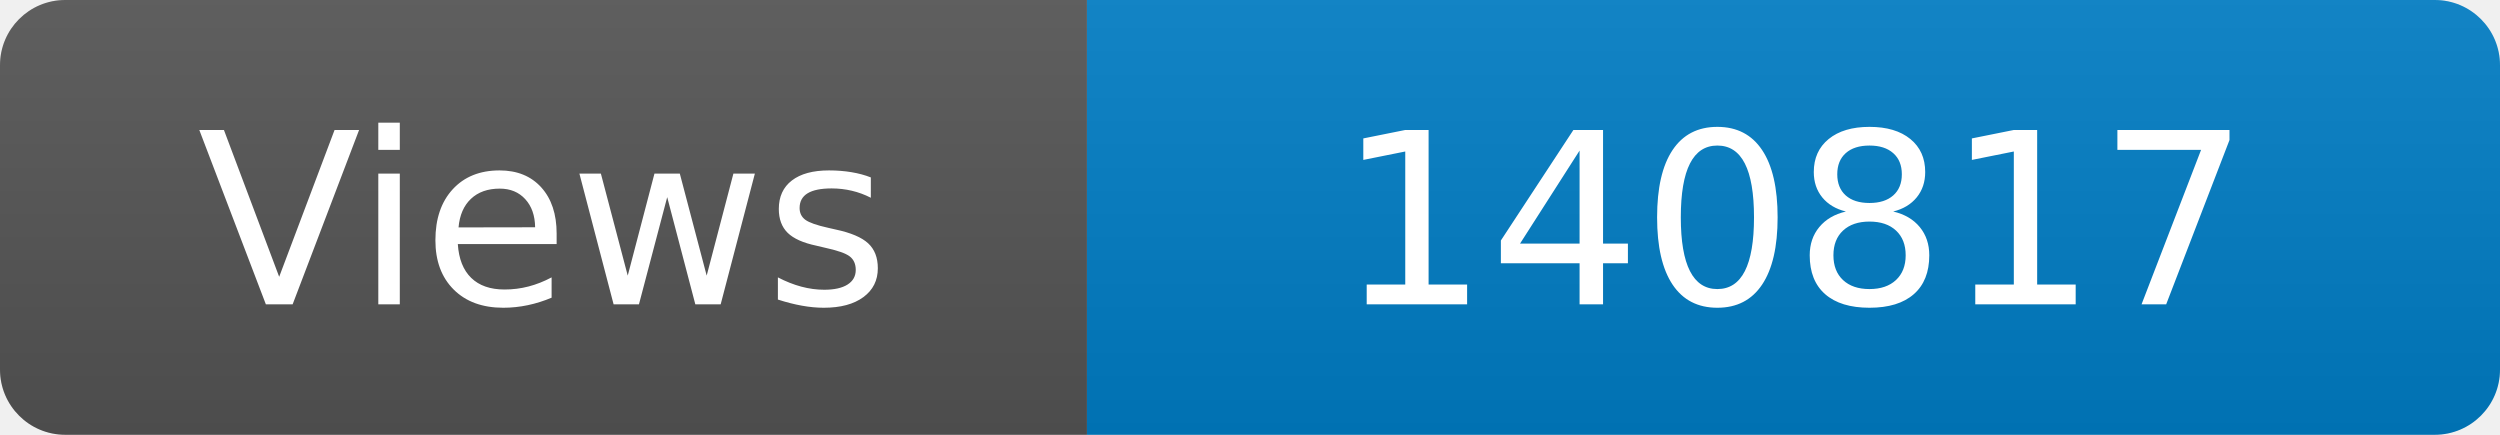
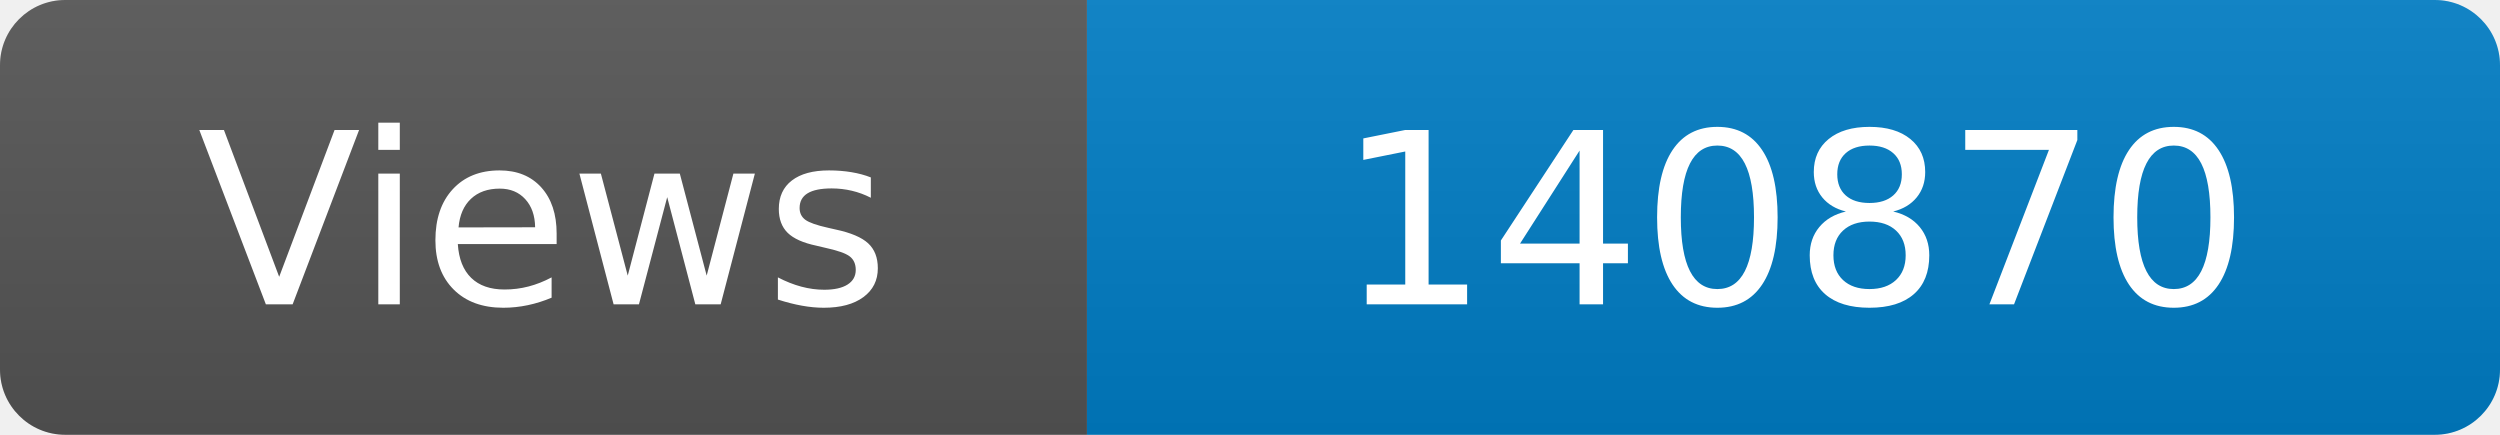
<svg xmlns="http://www.w3.org/2000/svg" width="115" height="20" role="img" aria-label="Maintained?: yes">
  <linearGradient id="s" x2="0" y2="100%">
    <stop offset="0" stop-color="#bbb" stop-opacity=".1" />
    <stop offset="1" stop-opacity=".1" />
  </linearGradient>
  <clipPath id="r">
    <rect width="115" height="20" rx="3" fill="#fff" />
  </clipPath>
  <g clip-path="url(#r)">
    <rect width="50" height="20" fill="#555" />
    <rect x="50" width="160" height="20" fill="#007ec6" />
    <rect width="115" height="20" fill="url(#s)" />
  </g>
  <g fill="#fff" text-anchor="middle" font-family="Verdana,Geneva,DejaVu Sans,sans-serif" font-size="110">
    <text x="250" y="140" transform="scale(.1)" fill="#fff">Views</text>
-     <text x="825" y="140" transform="scale(.1)" fill="#fff">140817</text>
+     <text x="825" y="140" transform="scale(.1)" fill="#fff">140870</text>
  </g>
</svg>
